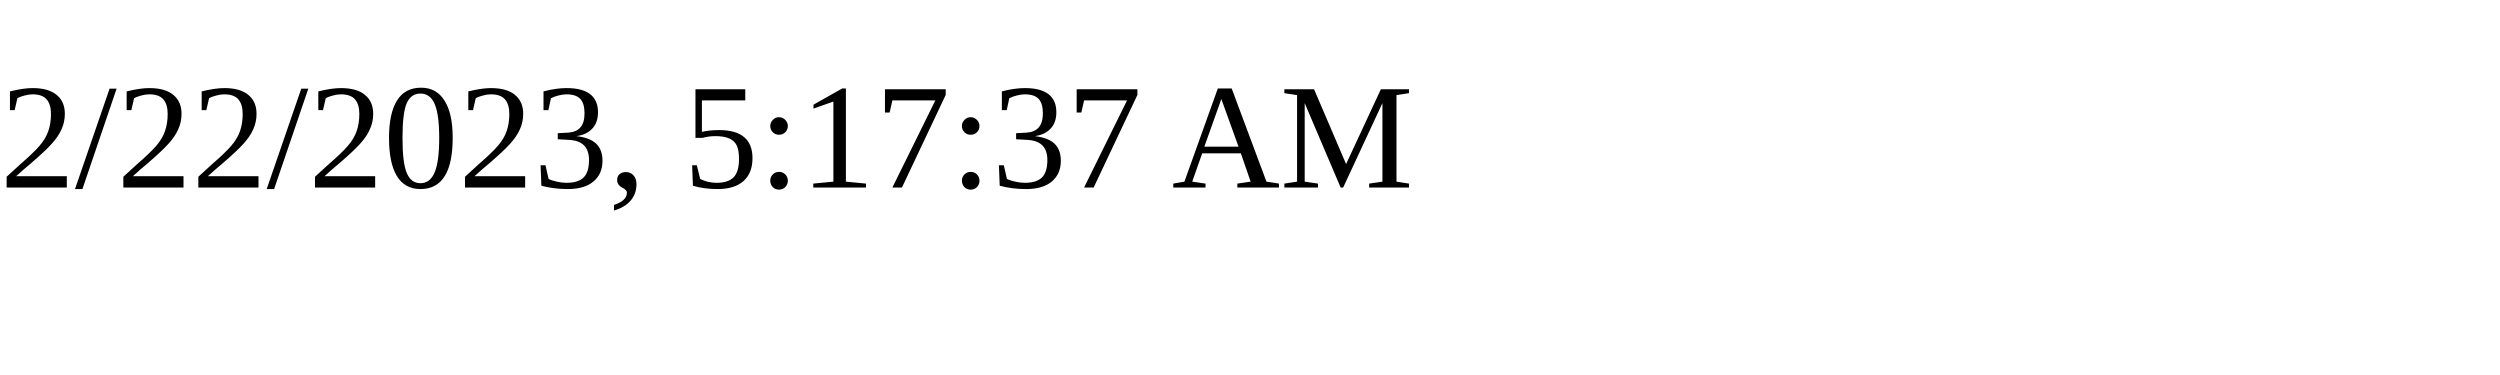
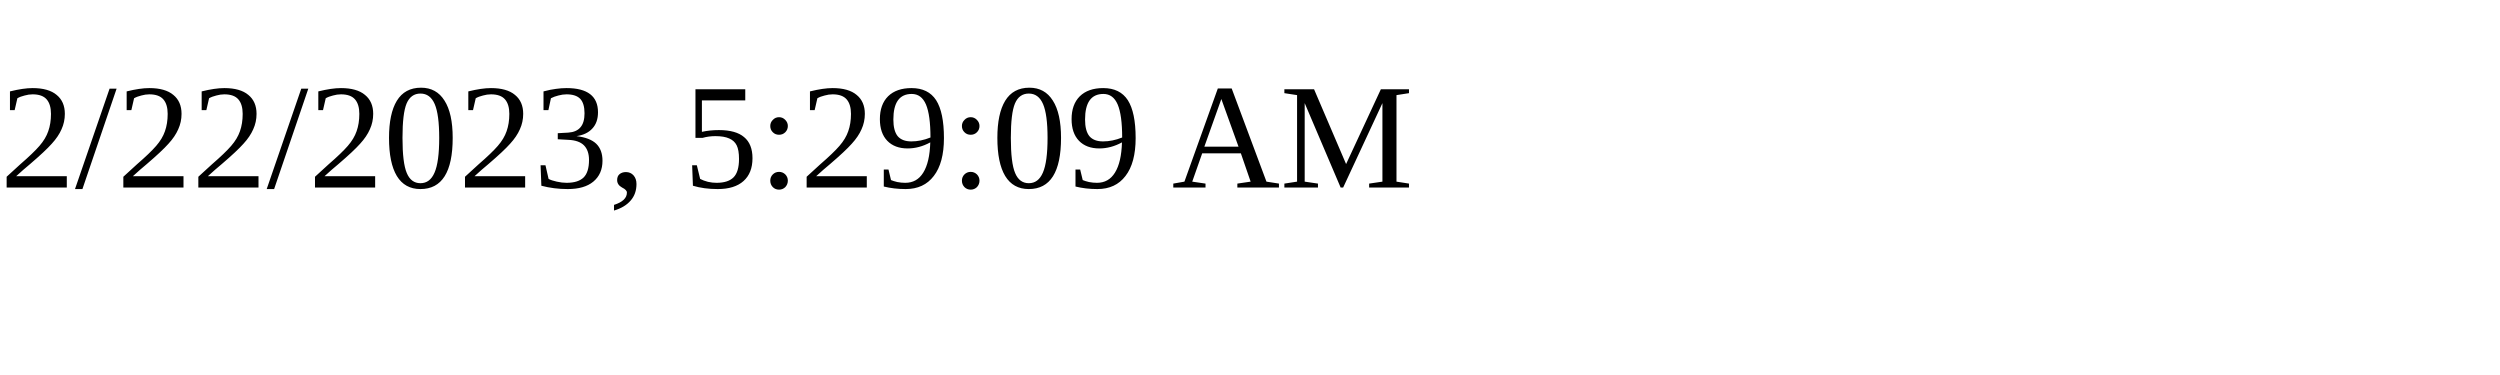
<svg xmlns="http://www.w3.org/2000/svg" height="30" width="200">
-   <text x="0" y="15">2/22/2023, 5:17:37 AM</text>
+   <text x="0" y="15">2/22/2023, 5:29:09 AM</text>
</svg>
